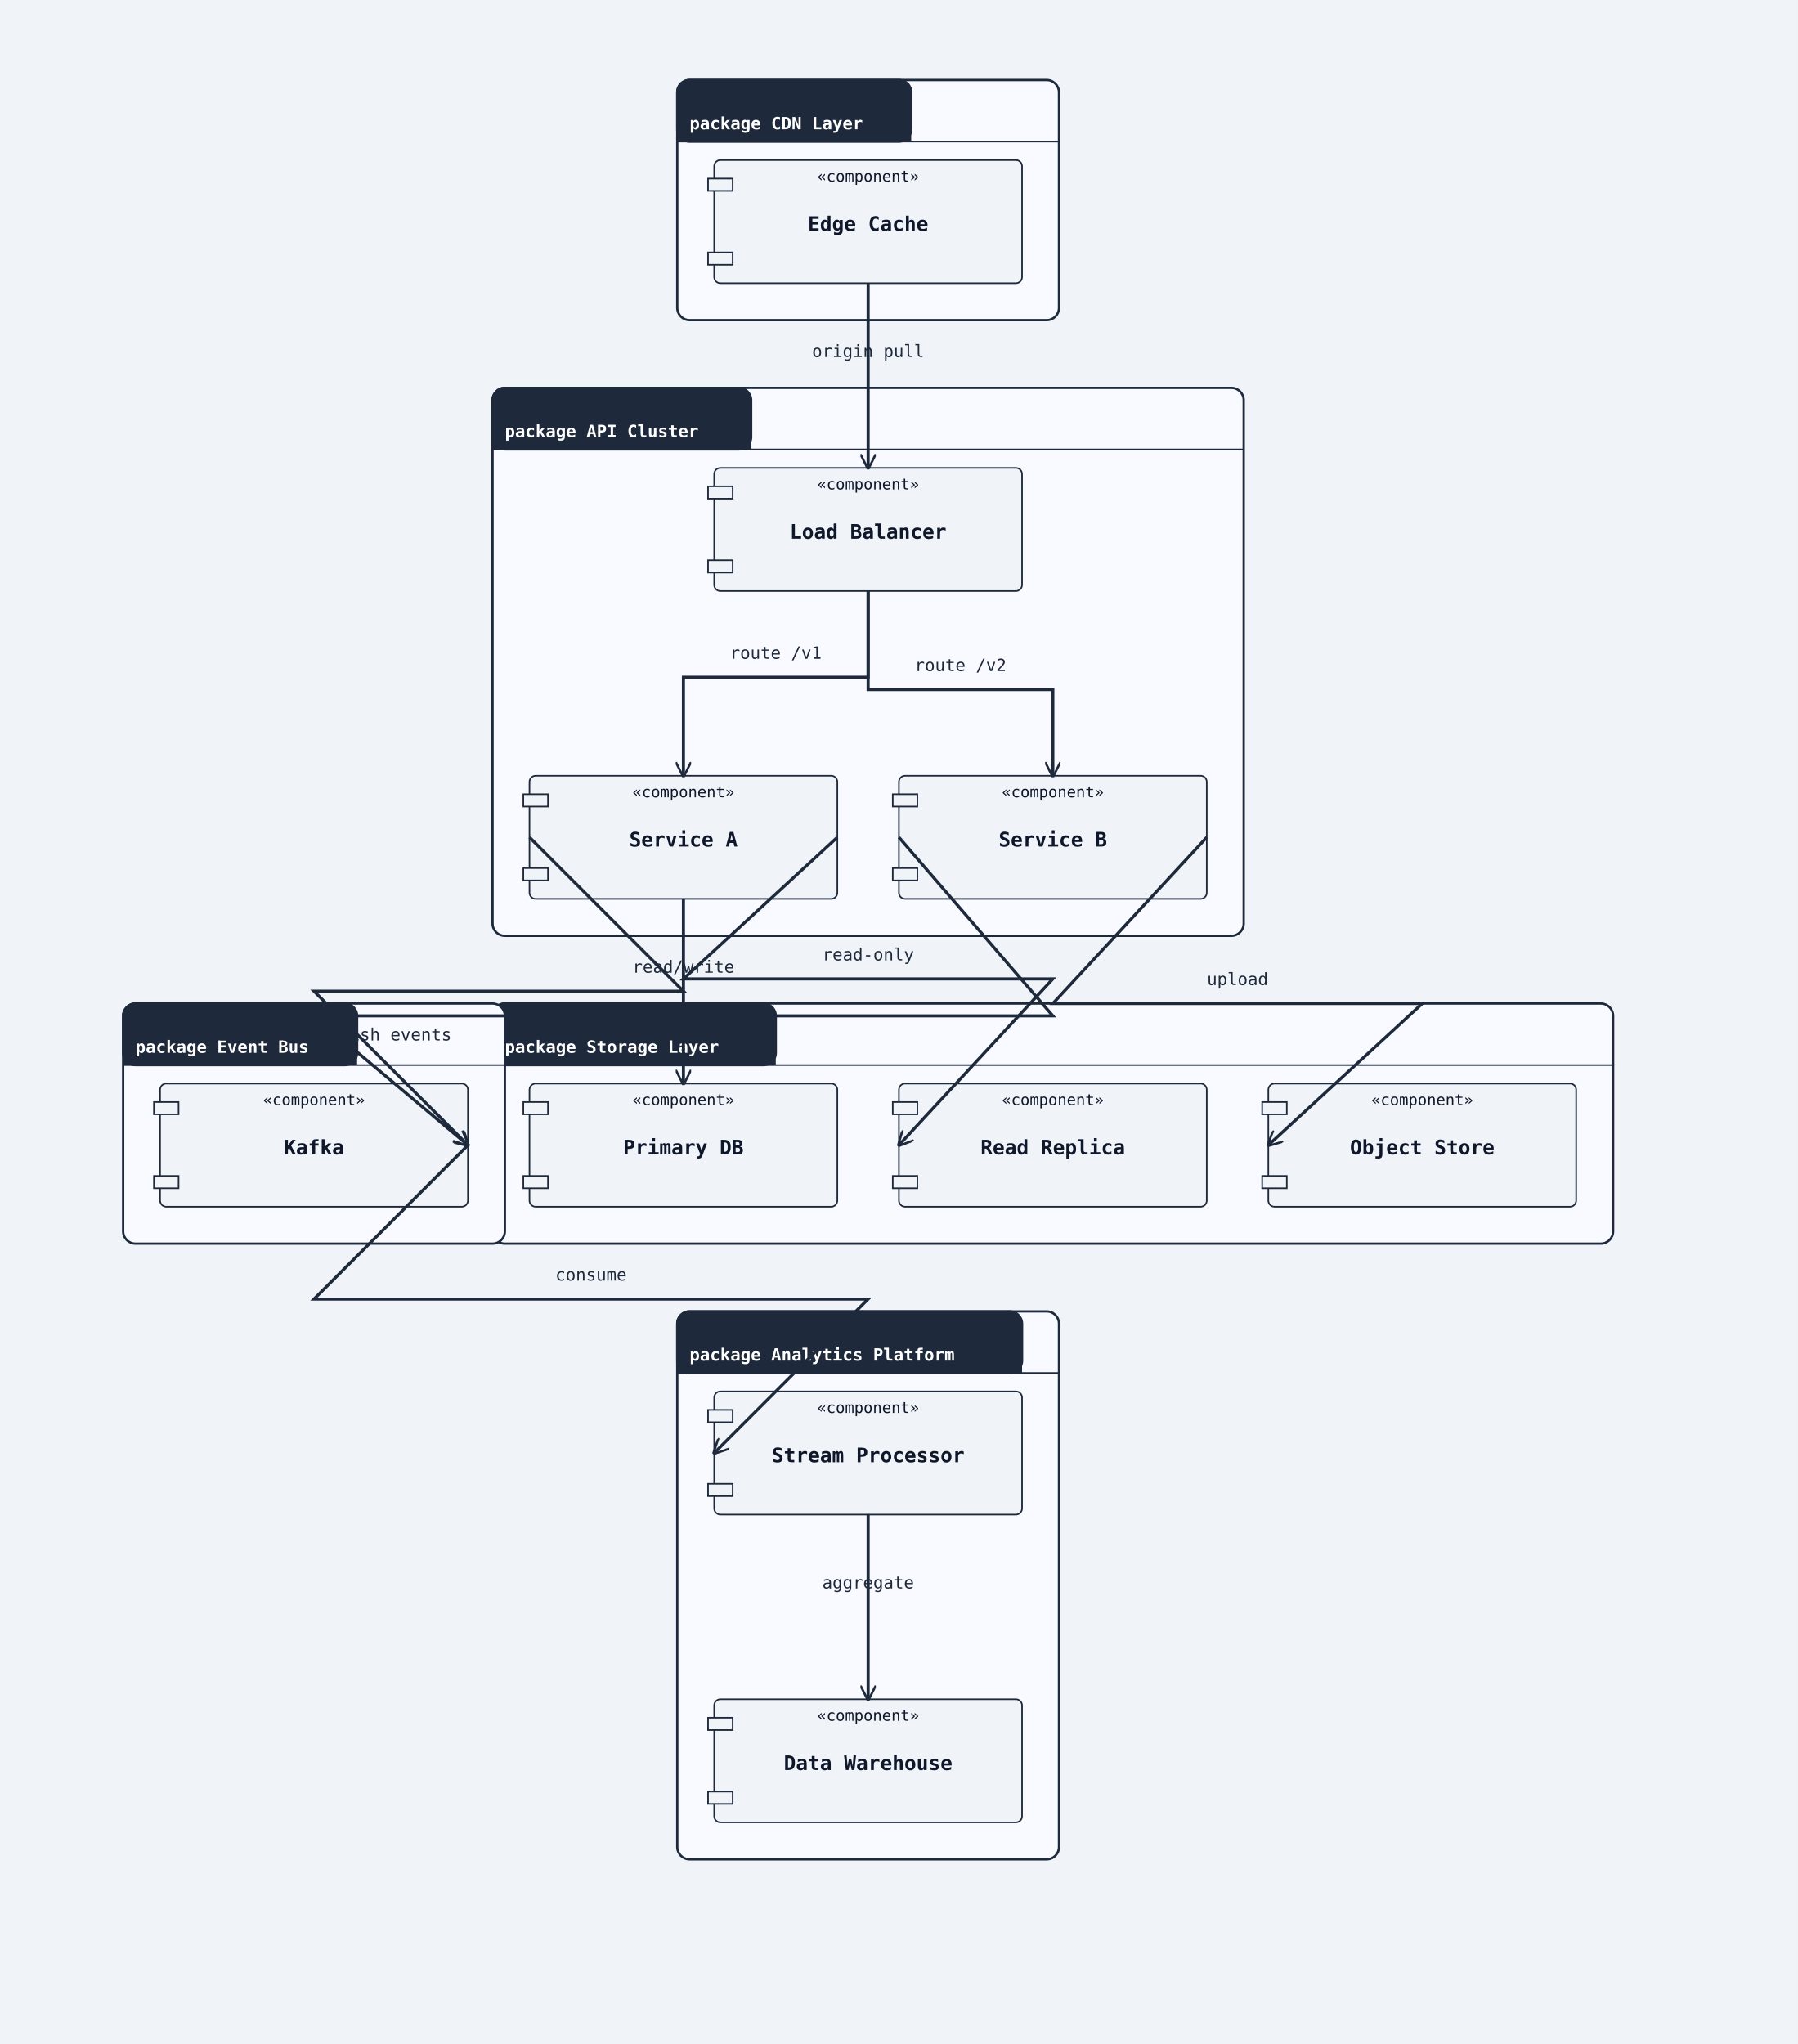
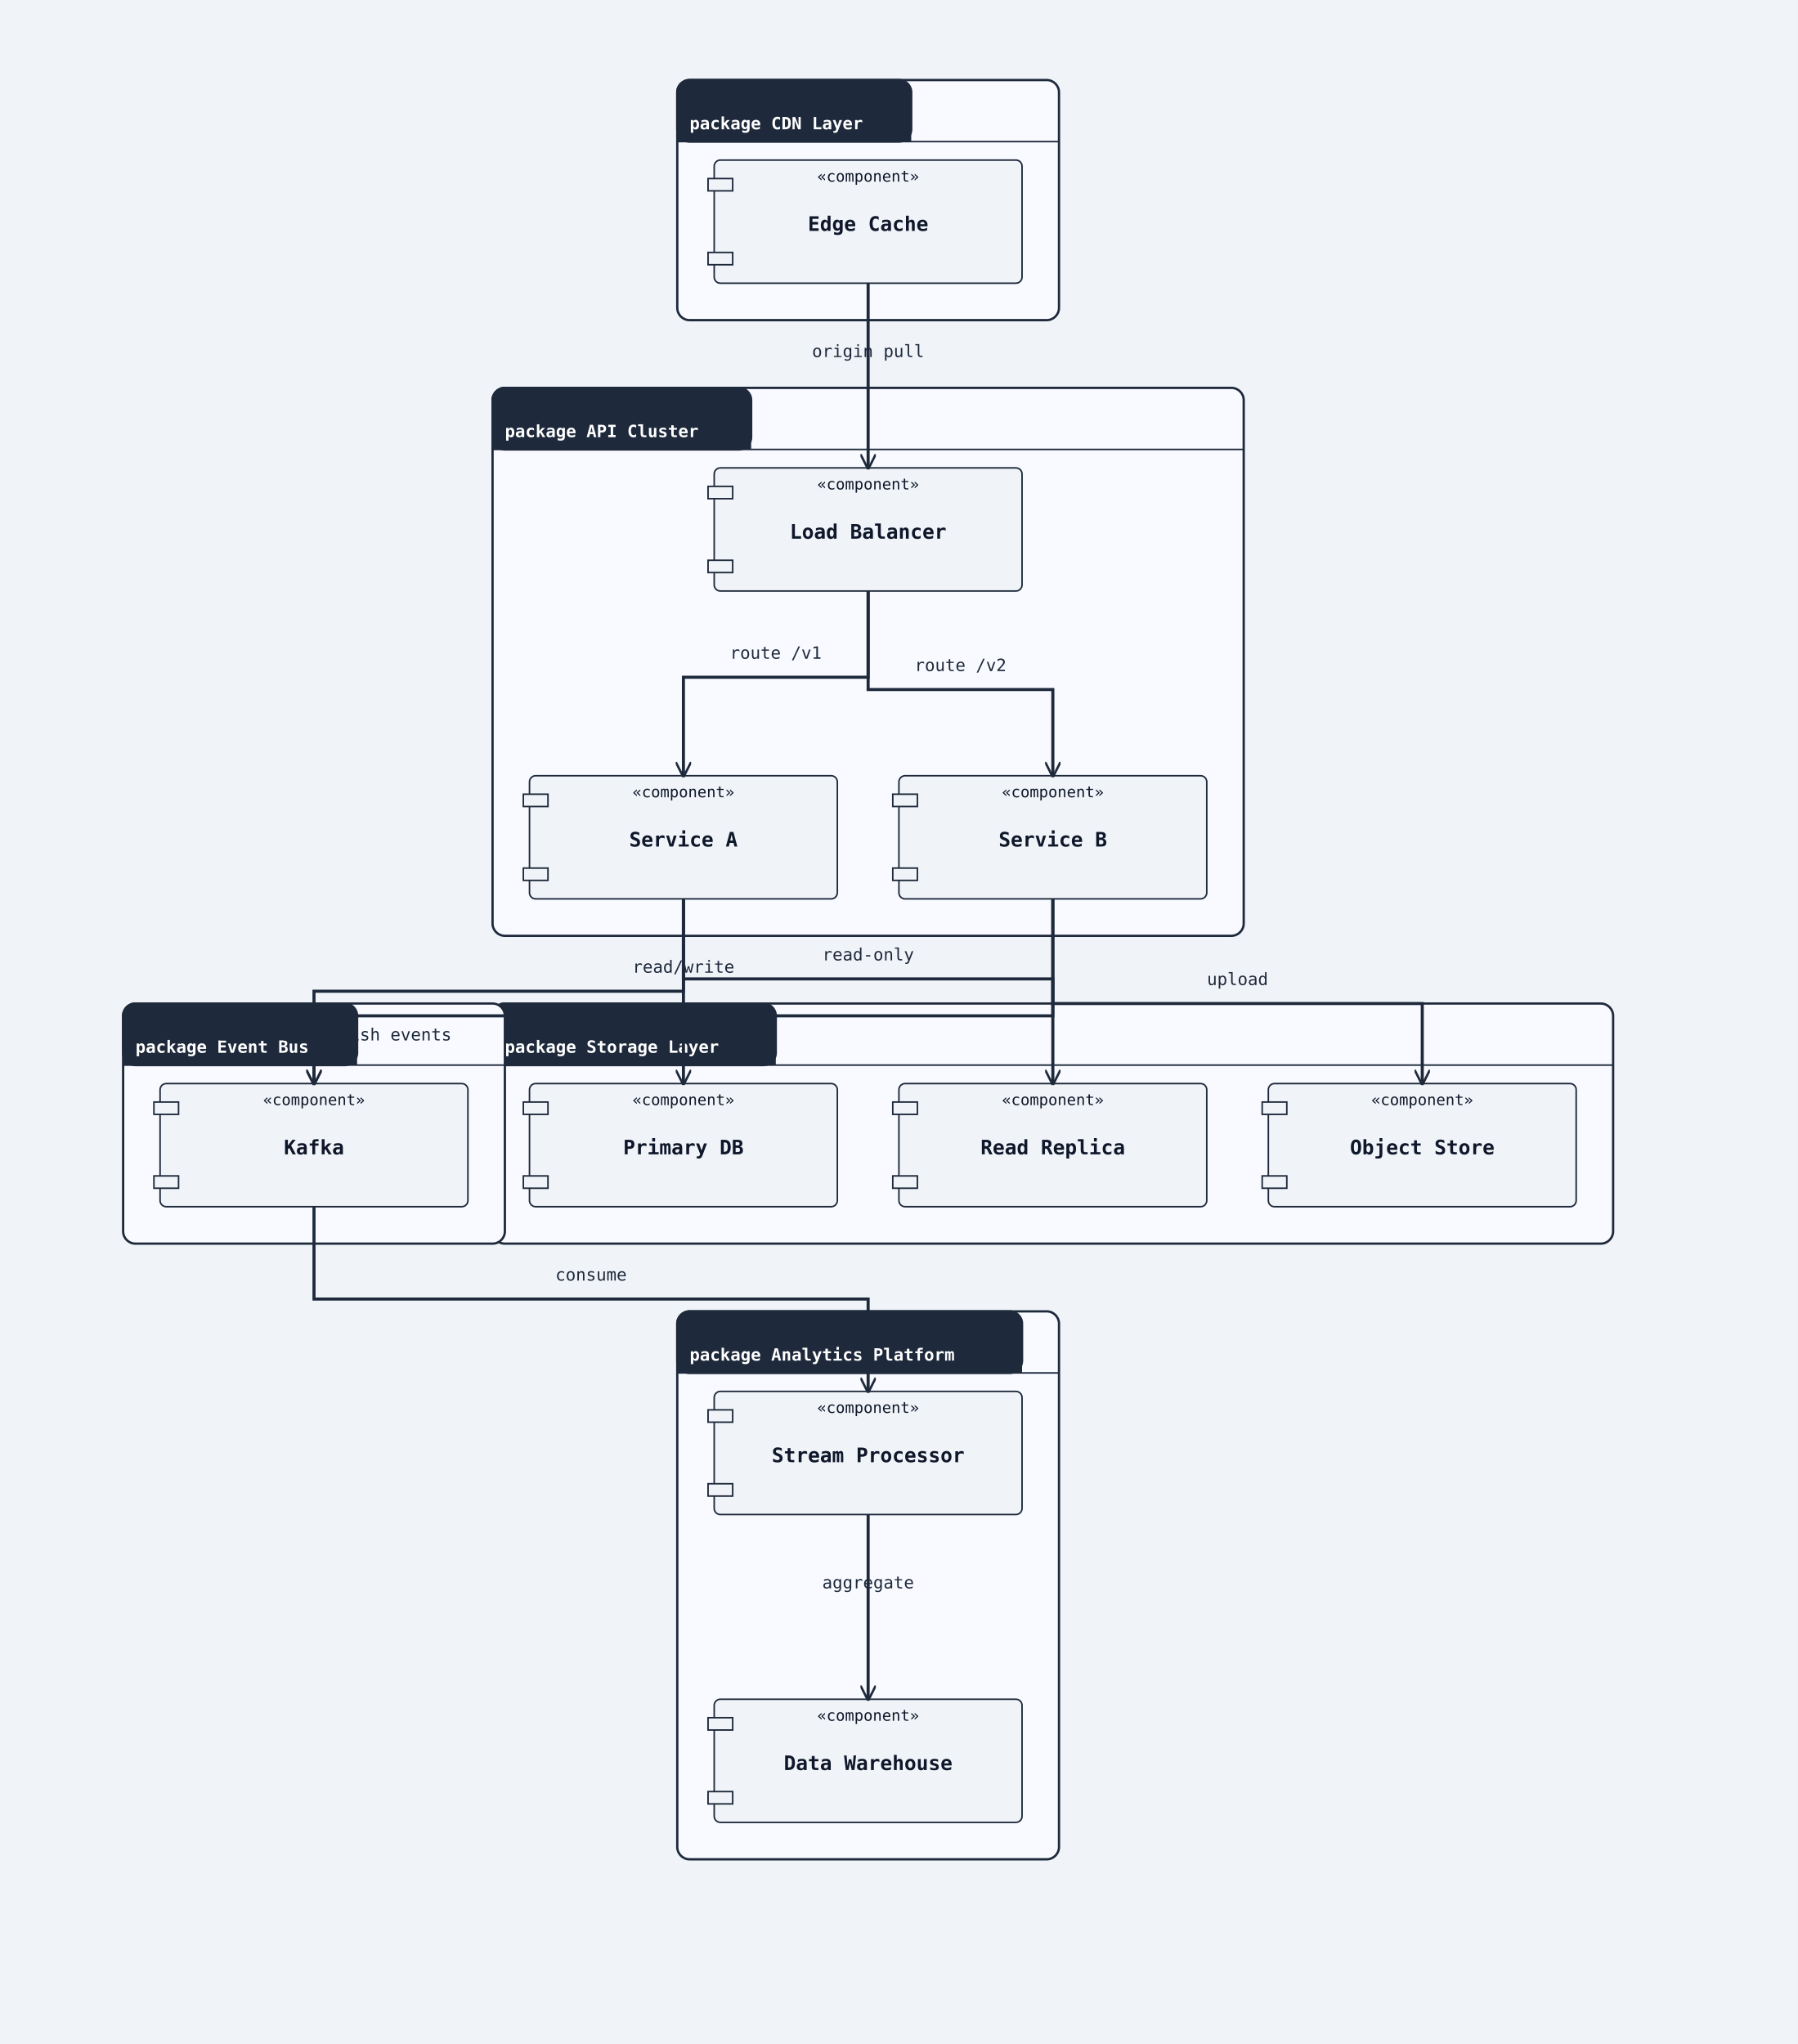
<svg xmlns="http://www.w3.org/2000/svg" width="1168" height="1328" viewBox="0 0 1168 1328">
  <rect width="100%" height="100%" fill="#f0f4f8" />
  <defs>
    <marker id="arrow-open" viewBox="0 0 10 10" refX="9" refY="5" markerWidth="10" markerHeight="10" markerUnits="userSpaceOnUse" orient="auto-start-reverse">
      <path d="M0,0 L10,5 L0,10" fill="none" stroke="#1e293b" stroke-width="1.5" />
    </marker>
    <marker id="arrow-triangle" viewBox="0 0 12 12" refX="11" refY="6" markerWidth="12" markerHeight="12" markerUnits="userSpaceOnUse" orient="auto-start-reverse">
      <polygon points="0,0 12,6 0,12" fill="#ffffff" stroke="#1e293b" stroke-width="1.5" fill-rule="nonzero" />
    </marker>
    <marker id="arrow-diamond-filled" viewBox="0 0 14 10" refX="13" refY="5" markerWidth="14" markerHeight="10" markerUnits="userSpaceOnUse" orient="auto-start-reverse">
      <path d="M0,5 L7,0 L14,5 L7,10 z" fill="#1e293b" stroke="#1e293b" stroke-width="1" />
    </marker>
    <marker id="arrow-diamond-open" viewBox="0 0 14 10" refX="13" refY="5" markerWidth="14" markerHeight="10" markerUnits="userSpaceOnUse" orient="auto-start-reverse">
      <path d="M0,5 L7,0 L14,5 L7,10 z" fill="#ffffff" stroke="#1e293b" stroke-width="1" />
    </marker>
  </defs>
  <rect class="uml-group-frame" data-uml-group="CDN Layer" x="440" y="52" width="248" height="156" rx="8" ry="8" fill="#f8faff" stroke="#1e293b" stroke-width="1.5" />
  <rect x="440" y="52" width="152" height="40" rx="8" ry="8" fill="#1e293b" stroke="#1e293b" stroke-width="1.5" />
  <rect x="440" y="84" width="152" height="8" fill="#1e293b" stroke="none" />
  <text x="448" y="84" font-family="monospace" font-size="11" font-weight="600" fill="#ffffff">package CDN Layer</text>
  <line x1="440" y1="92" x2="688" y2="92" stroke="#1e293b" stroke-width="1" />
  <rect class="uml-group-frame" data-uml-group="API Cluster" x="320" y="252" width="488" height="356" rx="8" ry="8" fill="#f8faff" stroke="#1e293b" stroke-width="1.5" />
  <rect x="320" y="252" width="168" height="40" rx="8" ry="8" fill="#1e293b" stroke="#1e293b" stroke-width="1.5" />
  <rect x="320" y="284" width="168" height="8" fill="#1e293b" stroke="none" />
  <text x="328" y="284" font-family="monospace" font-size="11" font-weight="600" fill="#ffffff">package API Cluster</text>
  <line x1="320" y1="292" x2="808" y2="292" stroke="#1e293b" stroke-width="1" />
  <rect class="uml-group-frame" data-uml-group="Storage Layer" x="320" y="652" width="728" height="156" rx="8" ry="8" fill="#f8faff" stroke="#1e293b" stroke-width="1.5" />
  <rect x="320" y="652" width="184" height="40" rx="8" ry="8" fill="#1e293b" stroke="#1e293b" stroke-width="1.5" />
  <rect x="320" y="684" width="184" height="8" fill="#1e293b" stroke="none" />
  <text x="328" y="684" font-family="monospace" font-size="11" font-weight="600" fill="#ffffff">package Storage Layer</text>
  <line x1="320" y1="692" x2="1048" y2="692" stroke="#1e293b" stroke-width="1" />
  <rect class="uml-group-frame" data-uml-group="Event Bus" x="80" y="652" width="248" height="156" rx="8" ry="8" fill="#f8faff" stroke="#1e293b" stroke-width="1.5" />
  <rect x="80" y="652" width="152" height="40" rx="8" ry="8" fill="#1e293b" stroke="#1e293b" stroke-width="1.5" />
  <rect x="80" y="684" width="152" height="8" fill="#1e293b" stroke="none" />
  <text x="88" y="684" font-family="monospace" font-size="11" font-weight="600" fill="#ffffff">package Event Bus</text>
  <line x1="80" y1="692" x2="328" y2="692" stroke="#1e293b" stroke-width="1" />
  <rect class="uml-group-frame" data-uml-group="Analytics Platform" x="440" y="852" width="248" height="356" rx="8" ry="8" fill="#f8faff" stroke="#1e293b" stroke-width="1.5" />
  <rect x="440" y="852" width="224" height="40" rx="8" ry="8" fill="#1e293b" stroke="#1e293b" stroke-width="1.5" />
  <rect x="440" y="884" width="224" height="8" fill="#1e293b" stroke="none" />
  <text x="448" y="884" font-family="monospace" font-size="11" font-weight="600" fill="#ffffff">package Analytics Platform</text>
  <line x1="440" y1="892" x2="688" y2="892" stroke="#1e293b" stroke-width="1" />
  <rect class="uml-node uml-component" data-uml-kind="component" x="464" y="104" width="200" height="80" rx="4" ry="4" fill="#f0f4f8" stroke="#1e293b" stroke-width="1" />
  <rect x="460" y="116" width="16" height="8" fill="#f0f4f8" stroke="#1e293b" stroke-width="1" />
  <rect x="460" y="164" width="16" height="8" fill="#f0f4f8" stroke="#1e293b" stroke-width="1" />
  <text x="564" y="150" text-anchor="middle" font-family="monospace" font-size="13" font-weight="600" fill="#0f172a">Edge Cache</text>
  <text x="564" y="118" text-anchor="middle" font-family="monospace" font-size="10" fill="#0f172a">«component»</text>
  <rect class="uml-node uml-component" data-uml-kind="component" x="464" y="304" width="200" height="80" rx="4" ry="4" fill="#f0f4f8" stroke="#1e293b" stroke-width="1" />
  <rect x="460" y="316" width="16" height="8" fill="#f0f4f8" stroke="#1e293b" stroke-width="1" />
  <rect x="460" y="364" width="16" height="8" fill="#f0f4f8" stroke="#1e293b" stroke-width="1" />
  <text x="564" y="350" text-anchor="middle" font-family="monospace" font-size="13" font-weight="600" fill="#0f172a">Load Balancer</text>
  <text x="564" y="318" text-anchor="middle" font-family="monospace" font-size="10" fill="#0f172a">«component»</text>
  <rect class="uml-node uml-component" data-uml-kind="component" x="344" y="504" width="200" height="80" rx="4" ry="4" fill="#f0f4f8" stroke="#1e293b" stroke-width="1" />
  <rect x="340" y="516" width="16" height="8" fill="#f0f4f8" stroke="#1e293b" stroke-width="1" />
  <rect x="340" y="564" width="16" height="8" fill="#f0f4f8" stroke="#1e293b" stroke-width="1" />
  <text x="444" y="550" text-anchor="middle" font-family="monospace" font-size="13" font-weight="600" fill="#0f172a">Service A</text>
  <text x="444" y="518" text-anchor="middle" font-family="monospace" font-size="10" fill="#0f172a">«component»</text>
  <rect class="uml-node uml-component" data-uml-kind="component" x="584" y="504" width="200" height="80" rx="4" ry="4" fill="#f0f4f8" stroke="#1e293b" stroke-width="1" />
  <rect x="580" y="516" width="16" height="8" fill="#f0f4f8" stroke="#1e293b" stroke-width="1" />
  <rect x="580" y="564" width="16" height="8" fill="#f0f4f8" stroke="#1e293b" stroke-width="1" />
  <text x="684" y="550" text-anchor="middle" font-family="monospace" font-size="13" font-weight="600" fill="#0f172a">Service B</text>
  <text x="684" y="518" text-anchor="middle" font-family="monospace" font-size="10" fill="#0f172a">«component»</text>
  <rect class="uml-node uml-component" data-uml-kind="component" x="344" y="704" width="200" height="80" rx="4" ry="4" fill="#f0f4f8" stroke="#1e293b" stroke-width="1" />
  <rect x="340" y="716" width="16" height="8" fill="#f0f4f8" stroke="#1e293b" stroke-width="1" />
  <rect x="340" y="764" width="16" height="8" fill="#f0f4f8" stroke="#1e293b" stroke-width="1" />
  <text x="444" y="750" text-anchor="middle" font-family="monospace" font-size="13" font-weight="600" fill="#0f172a">Primary DB</text>
  <text x="444" y="718" text-anchor="middle" font-family="monospace" font-size="10" fill="#0f172a">«component»</text>
  <rect class="uml-node uml-component" data-uml-kind="component" x="584" y="704" width="200" height="80" rx="4" ry="4" fill="#f0f4f8" stroke="#1e293b" stroke-width="1" />
  <rect x="580" y="716" width="16" height="8" fill="#f0f4f8" stroke="#1e293b" stroke-width="1" />
  <rect x="580" y="764" width="16" height="8" fill="#f0f4f8" stroke="#1e293b" stroke-width="1" />
  <text x="684" y="750" text-anchor="middle" font-family="monospace" font-size="13" font-weight="600" fill="#0f172a">Read Replica</text>
  <text x="684" y="718" text-anchor="middle" font-family="monospace" font-size="10" fill="#0f172a">«component»</text>
  <rect class="uml-node uml-component" data-uml-kind="component" x="824" y="704" width="200" height="80" rx="4" ry="4" fill="#f0f4f8" stroke="#1e293b" stroke-width="1" />
  <rect x="820" y="716" width="16" height="8" fill="#f0f4f8" stroke="#1e293b" stroke-width="1" />
  <rect x="820" y="764" width="16" height="8" fill="#f0f4f8" stroke="#1e293b" stroke-width="1" />
  <text x="924" y="750" text-anchor="middle" font-family="monospace" font-size="13" font-weight="600" fill="#0f172a">Object Store</text>
  <text x="924" y="718" text-anchor="middle" font-family="monospace" font-size="10" fill="#0f172a">«component»</text>
  <rect class="uml-node uml-component" data-uml-kind="component" x="104" y="704" width="200" height="80" rx="4" ry="4" fill="#f0f4f8" stroke="#1e293b" stroke-width="1" />
  <rect x="100" y="716" width="16" height="8" fill="#f0f4f8" stroke="#1e293b" stroke-width="1" />
  <rect x="100" y="764" width="16" height="8" fill="#f0f4f8" stroke="#1e293b" stroke-width="1" />
  <text x="204" y="750" text-anchor="middle" font-family="monospace" font-size="13" font-weight="600" fill="#0f172a">Kafka</text>
  <text x="204" y="718" text-anchor="middle" font-family="monospace" font-size="10" fill="#0f172a">«component»</text>
  <rect class="uml-node uml-component" data-uml-kind="component" x="464" y="904" width="200" height="80" rx="4" ry="4" fill="#f0f4f8" stroke="#1e293b" stroke-width="1" />
  <rect x="460" y="916" width="16" height="8" fill="#f0f4f8" stroke="#1e293b" stroke-width="1" />
  <rect x="460" y="964" width="16" height="8" fill="#f0f4f8" stroke="#1e293b" stroke-width="1" />
  <text x="564" y="950" text-anchor="middle" font-family="monospace" font-size="13" font-weight="600" fill="#0f172a">Stream Processor</text>
  <text x="564" y="918" text-anchor="middle" font-family="monospace" font-size="10" fill="#0f172a">«component»</text>
  <rect class="uml-node uml-component" data-uml-kind="component" x="464" y="1104" width="200" height="80" rx="4" ry="4" fill="#f0f4f8" stroke="#1e293b" stroke-width="1" />
  <rect x="460" y="1116" width="16" height="8" fill="#f0f4f8" stroke="#1e293b" stroke-width="1" />
  <rect x="460" y="1164" width="16" height="8" fill="#f0f4f8" stroke="#1e293b" stroke-width="1" />
  <text x="564" y="1150" text-anchor="middle" font-family="monospace" font-size="13" font-weight="600" fill="#0f172a">Data Warehouse</text>
  <text x="564" y="1118" text-anchor="middle" font-family="monospace" font-size="10" fill="#0f172a">«component»</text>
  <polyline class="uml-relation" data-uml-from="EC" data-uml-to="LB" data-uml-arrow="--&gt;" points="564,184 564,244 564,304" fill="none" stroke="#1e293b" stroke-width="2" marker-end="url(#arrow-open)" />
  <polyline class="uml-relation" data-uml-from="LB" data-uml-to="SA" data-uml-arrow="--&gt;" points="564,384 564,440 444,440 444,504" fill="none" stroke="#1e293b" stroke-width="2" marker-end="url(#arrow-open)" />
  <polyline class="uml-relation" data-uml-from="LB" data-uml-to="SB" data-uml-arrow="--&gt;" points="564,384 564,448 684,448 684,504" fill="none" stroke="#1e293b" stroke-width="2" marker-end="url(#arrow-open)" />
  <polyline class="uml-relation" data-uml-from="SA" data-uml-to="DB1" data-uml-arrow="--&gt;" points="444,584 444,628 444,704" fill="none" stroke="#1e293b" stroke-width="2" marker-end="url(#arrow-open)" />
-   <polyline class="uml-relation" data-uml-from="SA" data-uml-to="DB2" data-uml-arrow="--&gt;" points="544,544 444,636 684,636 584,744" fill="none" stroke="#1e293b" stroke-width="2" marker-end="url(#arrow-open)" />
-   <polyline class="uml-relation" data-uml-from="SB" data-uml-to="S3" data-uml-arrow="--&gt;" points="784,544 684,652 924,652 824,744" fill="none" stroke="#1e293b" stroke-width="2" marker-end="url(#arrow-open)" />
-   <polyline class="uml-relation" data-uml-from="SA" data-uml-to="KF" data-uml-arrow="--&gt;" points="344,544 444,644 204,644 304,744" fill="none" stroke="#1e293b" stroke-width="2" marker-end="url(#arrow-open)" />
-   <polyline class="uml-relation" data-uml-from="SB" data-uml-to="KF" data-uml-arrow="--&gt;" points="584,544 684,660 204,660 304,744" fill="none" stroke="#1e293b" stroke-width="2" marker-end="url(#arrow-open)" />
-   <polyline class="uml-relation" data-uml-from="KF" data-uml-to="SP" data-uml-arrow="--&gt;" points="304,744 204,844 564,844 464,944" fill="none" stroke="#1e293b" stroke-width="2" marker-end="url(#arrow-open)" />
+   <polyline class="uml-relation" data-uml-from="SA" data-uml-to="DB2" data-uml-arrow="--&gt;" points="444,584 444,636 684,636 684,704" fill="none" stroke="#1e293b" stroke-width="2" marker-end="url(#arrow-open)" />
+   <polyline class="uml-relation" data-uml-from="SB" data-uml-to="S3" data-uml-arrow="--&gt;" points="684,584 684,652 924,652 924,704" fill="none" stroke="#1e293b" stroke-width="2" marker-end="url(#arrow-open)" />
+   <polyline class="uml-relation" data-uml-from="SA" data-uml-to="KF" data-uml-arrow="--&gt;" points="444,584 444,644 204,644 204,704" fill="none" stroke="#1e293b" stroke-width="2" marker-end="url(#arrow-open)" />
+   <polyline class="uml-relation" data-uml-from="SB" data-uml-to="KF" data-uml-arrow="--&gt;" points="684,584 684,660 204,660 204,704" fill="none" stroke="#1e293b" stroke-width="2" marker-end="url(#arrow-open)" />
+   <polyline class="uml-relation" data-uml-from="KF" data-uml-to="SP" data-uml-arrow="--&gt;" points="204,784 204,844 564,844 564,904" fill="none" stroke="#1e293b" stroke-width="2" marker-end="url(#arrow-open)" />
  <polyline class="uml-relation" data-uml-from="SP" data-uml-to="DW" data-uml-arrow="--&gt;" points="564,984 564,1044 564,1104" fill="none" stroke="#1e293b" stroke-width="2" marker-end="url(#arrow-open)" />
  <text x="564" y="232" text-anchor="middle" font-family="monospace" font-size="11" fill="#1e293b">origin pull</text>
  <text x="504" y="428" text-anchor="middle" font-family="monospace" font-size="11" fill="#1e293b">route /v1</text>
  <text x="624" y="436" text-anchor="middle" font-family="monospace" font-size="11" fill="#1e293b">route /v2</text>
  <text x="444" y="632" text-anchor="middle" font-family="monospace" font-size="11" fill="#1e293b">read/write</text>
  <text x="564" y="624" text-anchor="middle" font-family="monospace" font-size="11" fill="#1e293b">read-only</text>
  <text x="804" y="640" text-anchor="middle" font-family="monospace" font-size="11" fill="#1e293b">upload</text>
  <text x="162" y="676" text-anchor="middle" font-family="monospace" font-size="11" fill="#1e293b">publish events</text>
  <text x="247" y="676" text-anchor="middle" font-family="monospace" font-size="11" fill="#1e293b">publish events</text>
  <text x="384" y="832" text-anchor="middle" font-family="monospace" font-size="11" fill="#1e293b">consume</text>
  <text x="564" y="1032" text-anchor="middle" font-family="monospace" font-size="11" fill="#1e293b">aggregate</text>
</svg>
